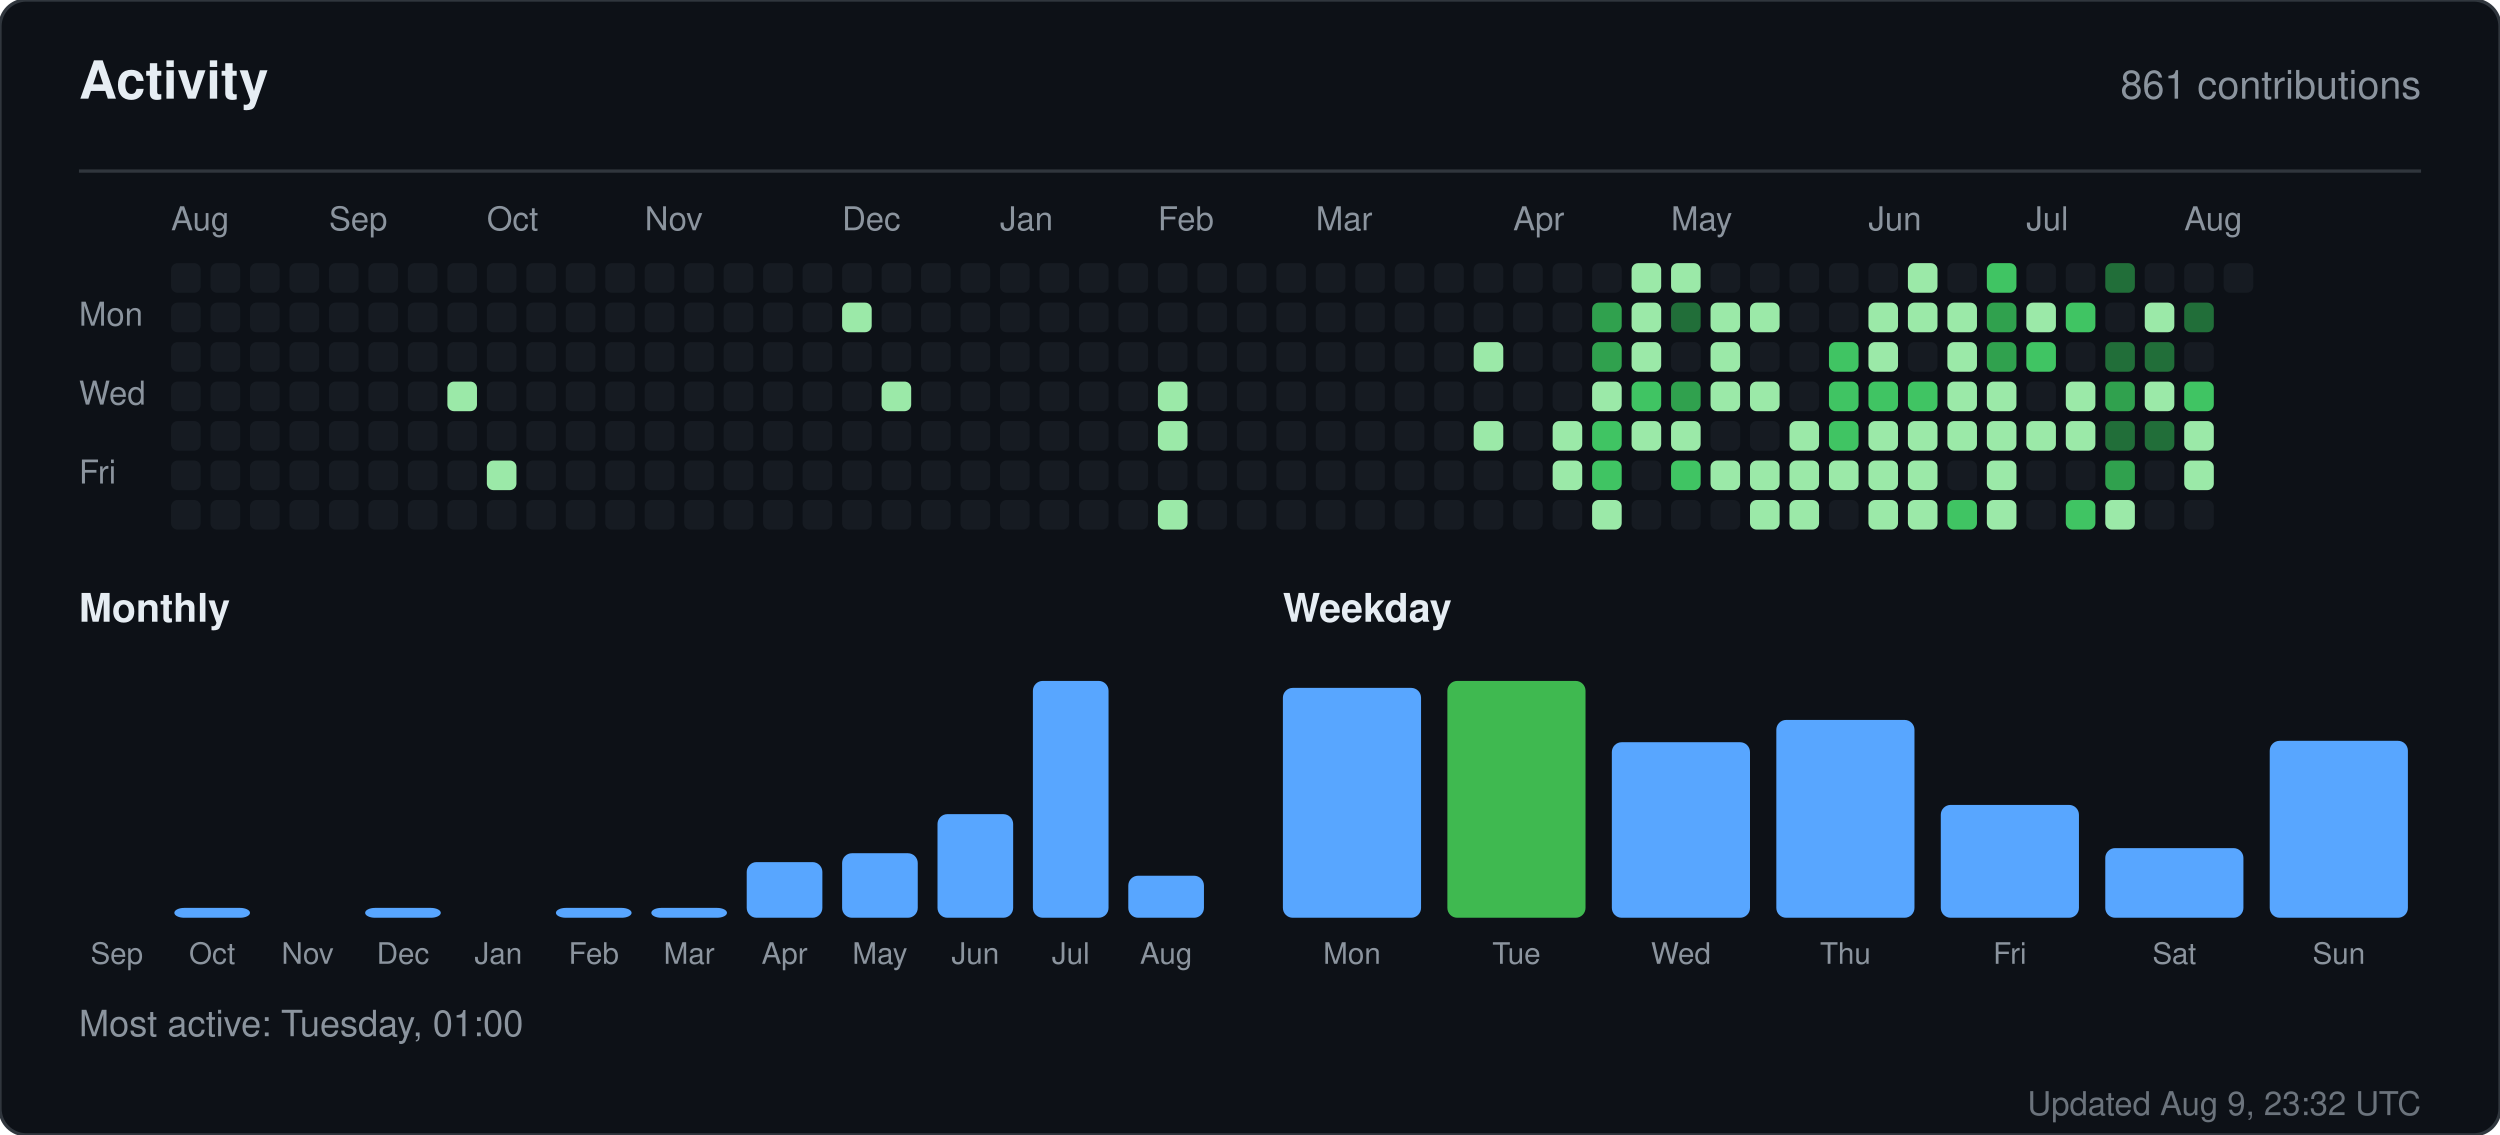
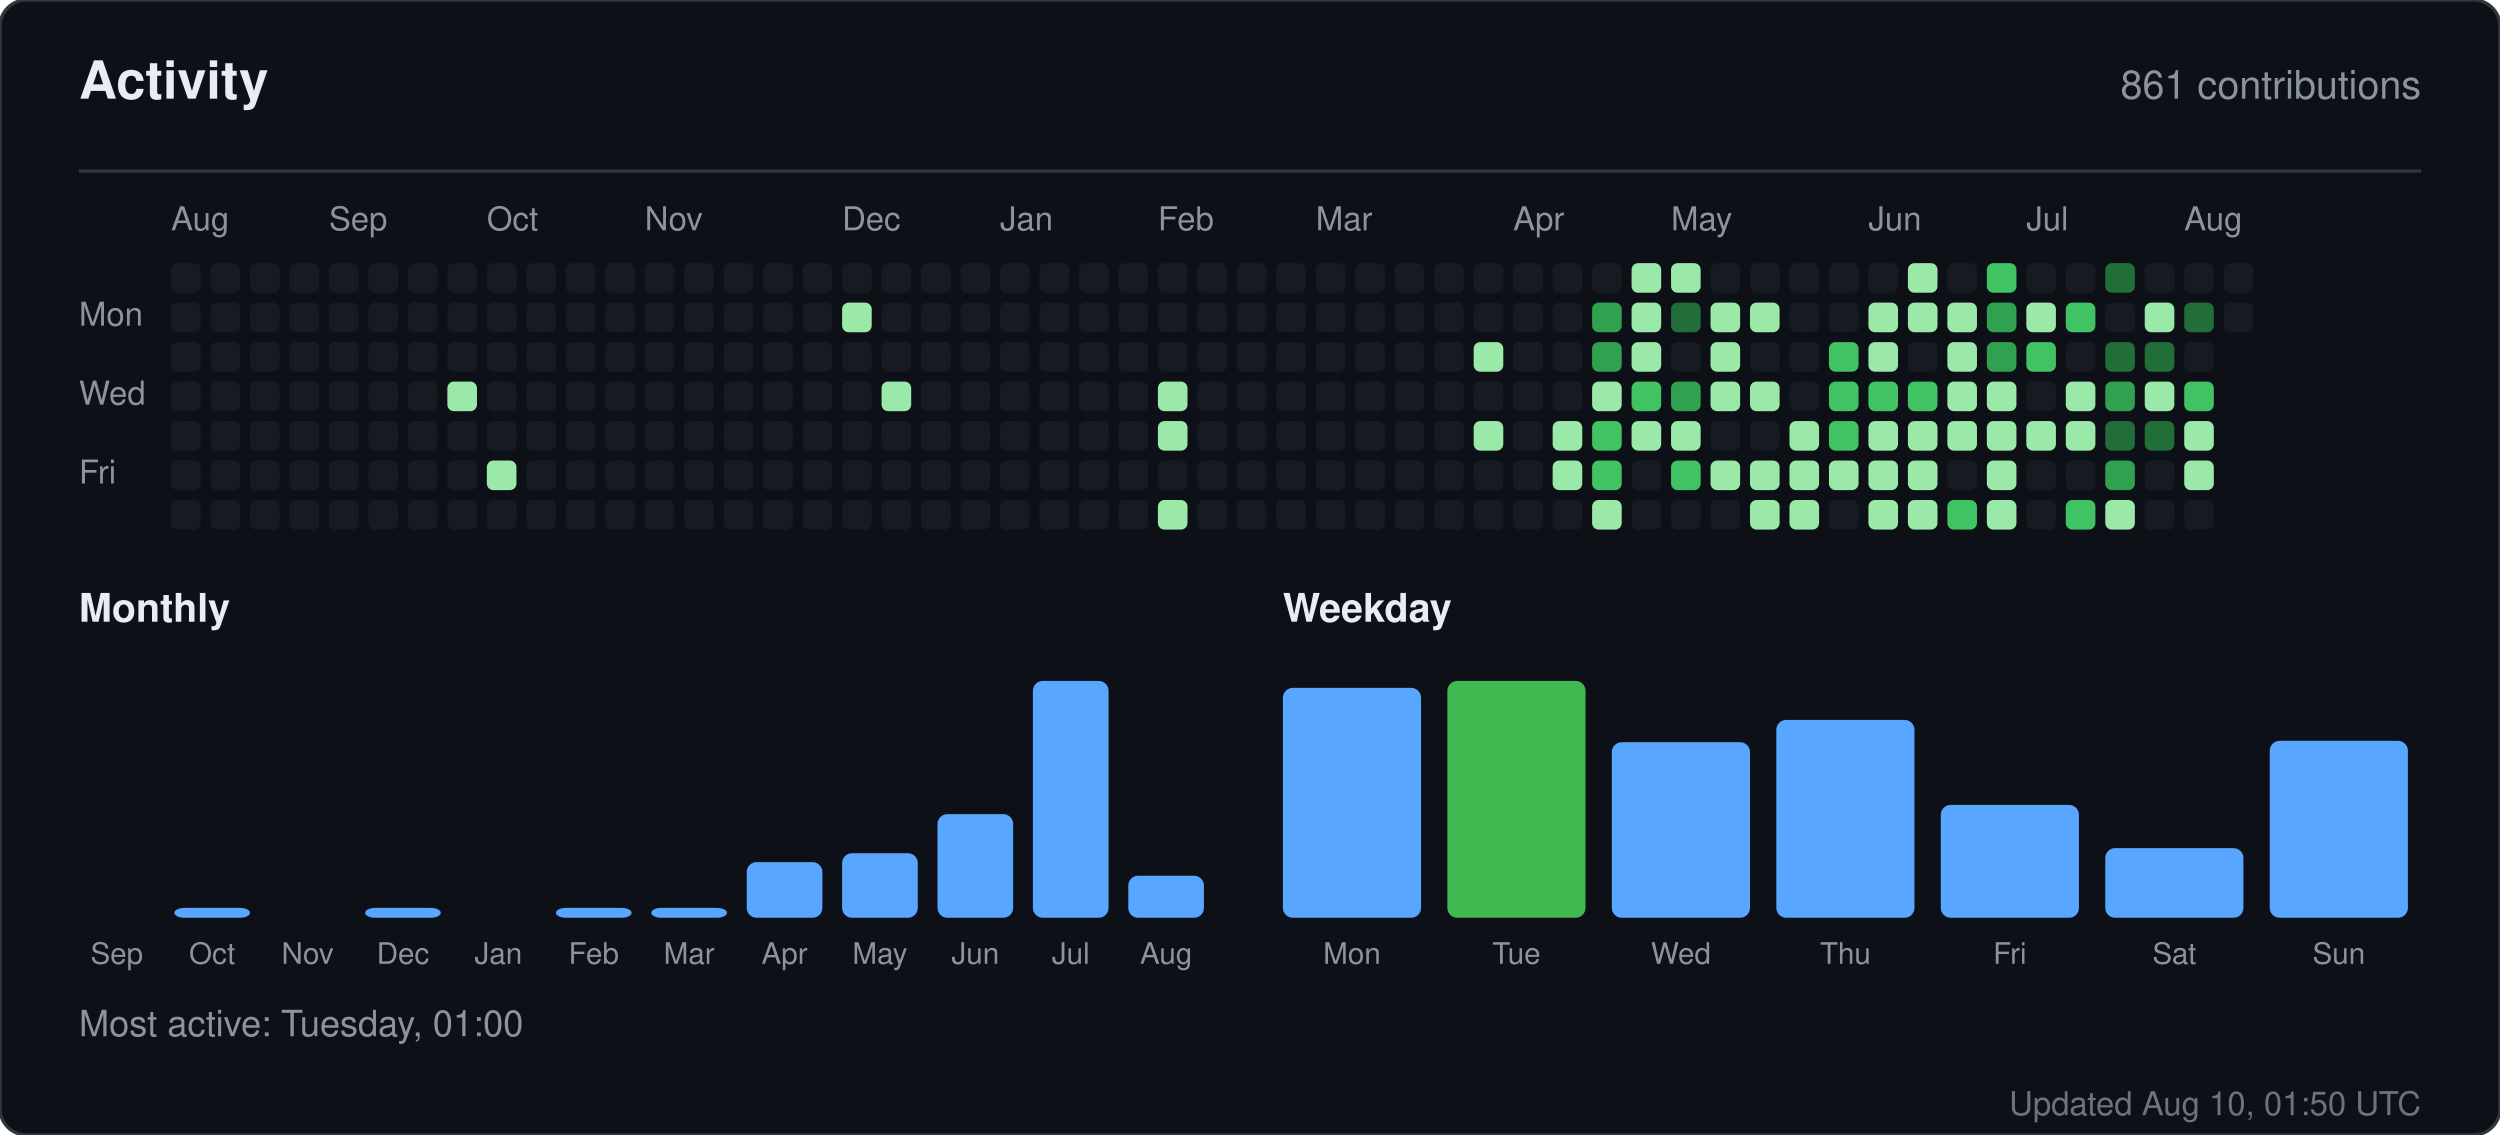
<svg xmlns="http://www.w3.org/2000/svg" width="760" height="345" viewBox="0 0 760 345" role="img" aria-label="Activity for sandiirawan12">
  <rect width="760" height="345" rx="8" fill="#0d1117" stroke="#30363d" />
  <g font-family="-apple-system, BlinkMacSystemFont, Segoe UI, Helvetica, Arial, sans-serif">
    <text x="24" y="30" fill="#e6edf3" font-size="16" font-weight="700">Activity</text>
    <text x="736" y="30" fill="#8b949e" font-size="12" text-anchor="end">861 contributions</text>
    <line x1="24" y1="52" x2="736" y2="52" stroke="#30363d" />
    <text x="52" y="70" fill="#8b949e" font-size="10">Aug</text>
    <text x="100" y="70" fill="#8b949e" font-size="10">Sep</text>
    <text x="148" y="70" fill="#8b949e" font-size="10">Oct</text>
    <text x="196" y="70" fill="#8b949e" font-size="10">Nov</text>
    <text x="256" y="70" fill="#8b949e" font-size="10">Dec</text>
    <text x="304" y="70" fill="#8b949e" font-size="10">Jan</text>
    <text x="352" y="70" fill="#8b949e" font-size="10">Feb</text>
    <text x="400" y="70" fill="#8b949e" font-size="10">Mar</text>
    <text x="460" y="70" fill="#8b949e" font-size="10">Apr</text>
    <text x="508" y="70" fill="#8b949e" font-size="10">May</text>
    <text x="568" y="70" fill="#8b949e" font-size="10">Jun</text>
    <text x="616" y="70" fill="#8b949e" font-size="10">Jul</text>
    <text x="664" y="70" fill="#8b949e" font-size="10">Aug</text>
    <text x="24" y="99" fill="#8b949e" font-size="10">Mon</text>
    <text x="24" y="123" fill="#8b949e" font-size="10">Wed</text>
    <text x="24" y="147" fill="#8b949e" font-size="10">Fri</text>
    <rect x="52" y="80" width="9" height="9" rx="2" fill="#161b22" />
    <rect x="52" y="92" width="9" height="9" rx="2" fill="#161b22" />
    <rect x="52" y="104" width="9" height="9" rx="2" fill="#161b22" />
    <rect x="52" y="116" width="9" height="9" rx="2" fill="#161b22" />
    <rect x="52" y="128" width="9" height="9" rx="2" fill="#161b22" />
    <rect x="52" y="140" width="9" height="9" rx="2" fill="#161b22" />
    <rect x="52" y="152" width="9" height="9" rx="2" fill="#161b22" />
    <rect x="64" y="80" width="9" height="9" rx="2" fill="#161b22" />
    <rect x="64" y="92" width="9" height="9" rx="2" fill="#161b22" />
    <rect x="64" y="104" width="9" height="9" rx="2" fill="#161b22" />
    <rect x="64" y="116" width="9" height="9" rx="2" fill="#161b22" />
    <rect x="64" y="128" width="9" height="9" rx="2" fill="#161b22" />
    <rect x="64" y="140" width="9" height="9" rx="2" fill="#161b22" />
    <rect x="64" y="152" width="9" height="9" rx="2" fill="#161b22" />
    <rect x="76" y="80" width="9" height="9" rx="2" fill="#161b22" />
    <rect x="76" y="92" width="9" height="9" rx="2" fill="#161b22" />
    <rect x="76" y="104" width="9" height="9" rx="2" fill="#161b22" />
    <rect x="76" y="116" width="9" height="9" rx="2" fill="#161b22" />
    <rect x="76" y="128" width="9" height="9" rx="2" fill="#161b22" />
    <rect x="76" y="140" width="9" height="9" rx="2" fill="#161b22" />
    <rect x="76" y="152" width="9" height="9" rx="2" fill="#161b22" />
    <rect x="88" y="80" width="9" height="9" rx="2" fill="#161b22" />
    <rect x="88" y="92" width="9" height="9" rx="2" fill="#161b22" />
    <rect x="88" y="104" width="9" height="9" rx="2" fill="#161b22" />
    <rect x="88" y="116" width="9" height="9" rx="2" fill="#161b22" />
    <rect x="88" y="128" width="9" height="9" rx="2" fill="#161b22" />
    <rect x="88" y="140" width="9" height="9" rx="2" fill="#161b22" />
    <rect x="88" y="152" width="9" height="9" rx="2" fill="#161b22" />
    <rect x="100" y="80" width="9" height="9" rx="2" fill="#161b22" />
    <rect x="100" y="92" width="9" height="9" rx="2" fill="#161b22" />
    <rect x="100" y="104" width="9" height="9" rx="2" fill="#161b22" />
    <rect x="100" y="116" width="9" height="9" rx="2" fill="#161b22" />
    <rect x="100" y="128" width="9" height="9" rx="2" fill="#161b22" />
    <rect x="100" y="140" width="9" height="9" rx="2" fill="#161b22" />
    <rect x="100" y="152" width="9" height="9" rx="2" fill="#161b22" />
    <rect x="112" y="80" width="9" height="9" rx="2" fill="#161b22" />
    <rect x="112" y="92" width="9" height="9" rx="2" fill="#161b22" />
    <rect x="112" y="104" width="9" height="9" rx="2" fill="#161b22" />
    <rect x="112" y="116" width="9" height="9" rx="2" fill="#161b22" />
    <rect x="112" y="128" width="9" height="9" rx="2" fill="#161b22" />
    <rect x="112" y="140" width="9" height="9" rx="2" fill="#161b22" />
    <rect x="112" y="152" width="9" height="9" rx="2" fill="#161b22" />
    <rect x="124" y="80" width="9" height="9" rx="2" fill="#161b22" />
    <rect x="124" y="92" width="9" height="9" rx="2" fill="#161b22" />
    <rect x="124" y="104" width="9" height="9" rx="2" fill="#161b22" />
    <rect x="124" y="116" width="9" height="9" rx="2" fill="#161b22" />
    <rect x="124" y="128" width="9" height="9" rx="2" fill="#161b22" />
    <rect x="124" y="140" width="9" height="9" rx="2" fill="#161b22" />
    <rect x="124" y="152" width="9" height="9" rx="2" fill="#161b22" />
    <rect x="136" y="80" width="9" height="9" rx="2" fill="#161b22" />
    <rect x="136" y="92" width="9" height="9" rx="2" fill="#161b22" />
    <rect x="136" y="104" width="9" height="9" rx="2" fill="#161b22" />
    <rect x="136" y="116" width="9" height="9" rx="2" fill="#9be9a8" />
    <rect x="136" y="128" width="9" height="9" rx="2" fill="#161b22" />
    <rect x="136" y="140" width="9" height="9" rx="2" fill="#161b22" />
    <rect x="136" y="152" width="9" height="9" rx="2" fill="#161b22" />
    <rect x="148" y="80" width="9" height="9" rx="2" fill="#161b22" />
    <rect x="148" y="92" width="9" height="9" rx="2" fill="#161b22" />
    <rect x="148" y="104" width="9" height="9" rx="2" fill="#161b22" />
    <rect x="148" y="116" width="9" height="9" rx="2" fill="#161b22" />
    <rect x="148" y="128" width="9" height="9" rx="2" fill="#161b22" />
    <rect x="148" y="140" width="9" height="9" rx="2" fill="#9be9a8" />
    <rect x="148" y="152" width="9" height="9" rx="2" fill="#161b22" />
    <rect x="160" y="80" width="9" height="9" rx="2" fill="#161b22" />
    <rect x="160" y="92" width="9" height="9" rx="2" fill="#161b22" />
    <rect x="160" y="104" width="9" height="9" rx="2" fill="#161b22" />
    <rect x="160" y="116" width="9" height="9" rx="2" fill="#161b22" />
    <rect x="160" y="128" width="9" height="9" rx="2" fill="#161b22" />
    <rect x="160" y="140" width="9" height="9" rx="2" fill="#161b22" />
    <rect x="160" y="152" width="9" height="9" rx="2" fill="#161b22" />
    <rect x="172" y="80" width="9" height="9" rx="2" fill="#161b22" />
    <rect x="172" y="92" width="9" height="9" rx="2" fill="#161b22" />
    <rect x="172" y="104" width="9" height="9" rx="2" fill="#161b22" />
    <rect x="172" y="116" width="9" height="9" rx="2" fill="#161b22" />
    <rect x="172" y="128" width="9" height="9" rx="2" fill="#161b22" />
    <rect x="172" y="140" width="9" height="9" rx="2" fill="#161b22" />
    <rect x="172" y="152" width="9" height="9" rx="2" fill="#161b22" />
    <rect x="184" y="80" width="9" height="9" rx="2" fill="#161b22" />
    <rect x="184" y="92" width="9" height="9" rx="2" fill="#161b22" />
    <rect x="184" y="104" width="9" height="9" rx="2" fill="#161b22" />
    <rect x="184" y="116" width="9" height="9" rx="2" fill="#161b22" />
    <rect x="184" y="128" width="9" height="9" rx="2" fill="#161b22" />
    <rect x="184" y="140" width="9" height="9" rx="2" fill="#161b22" />
    <rect x="184" y="152" width="9" height="9" rx="2" fill="#161b22" />
    <rect x="196" y="80" width="9" height="9" rx="2" fill="#161b22" />
    <rect x="196" y="92" width="9" height="9" rx="2" fill="#161b22" />
    <rect x="196" y="104" width="9" height="9" rx="2" fill="#161b22" />
    <rect x="196" y="116" width="9" height="9" rx="2" fill="#161b22" />
    <rect x="196" y="128" width="9" height="9" rx="2" fill="#161b22" />
    <rect x="196" y="140" width="9" height="9" rx="2" fill="#161b22" />
    <rect x="196" y="152" width="9" height="9" rx="2" fill="#161b22" />
    <rect x="208" y="80" width="9" height="9" rx="2" fill="#161b22" />
    <rect x="208" y="92" width="9" height="9" rx="2" fill="#161b22" />
    <rect x="208" y="104" width="9" height="9" rx="2" fill="#161b22" />
    <rect x="208" y="116" width="9" height="9" rx="2" fill="#161b22" />
    <rect x="208" y="128" width="9" height="9" rx="2" fill="#161b22" />
    <rect x="208" y="140" width="9" height="9" rx="2" fill="#161b22" />
    <rect x="208" y="152" width="9" height="9" rx="2" fill="#161b22" />
    <rect x="220" y="80" width="9" height="9" rx="2" fill="#161b22" />
    <rect x="220" y="92" width="9" height="9" rx="2" fill="#161b22" />
    <rect x="220" y="104" width="9" height="9" rx="2" fill="#161b22" />
    <rect x="220" y="116" width="9" height="9" rx="2" fill="#161b22" />
    <rect x="220" y="128" width="9" height="9" rx="2" fill="#161b22" />
    <rect x="220" y="140" width="9" height="9" rx="2" fill="#161b22" />
    <rect x="220" y="152" width="9" height="9" rx="2" fill="#161b22" />
    <rect x="232" y="80" width="9" height="9" rx="2" fill="#161b22" />
    <rect x="232" y="92" width="9" height="9" rx="2" fill="#161b22" />
    <rect x="232" y="104" width="9" height="9" rx="2" fill="#161b22" />
    <rect x="232" y="116" width="9" height="9" rx="2" fill="#161b22" />
    <rect x="232" y="128" width="9" height="9" rx="2" fill="#161b22" />
    <rect x="232" y="140" width="9" height="9" rx="2" fill="#161b22" />
    <rect x="232" y="152" width="9" height="9" rx="2" fill="#161b22" />
    <rect x="244" y="80" width="9" height="9" rx="2" fill="#161b22" />
    <rect x="244" y="92" width="9" height="9" rx="2" fill="#161b22" />
    <rect x="244" y="104" width="9" height="9" rx="2" fill="#161b22" />
    <rect x="244" y="116" width="9" height="9" rx="2" fill="#161b22" />
    <rect x="244" y="128" width="9" height="9" rx="2" fill="#161b22" />
    <rect x="244" y="140" width="9" height="9" rx="2" fill="#161b22" />
    <rect x="244" y="152" width="9" height="9" rx="2" fill="#161b22" />
    <rect x="256" y="80" width="9" height="9" rx="2" fill="#161b22" />
    <rect x="256" y="92" width="9" height="9" rx="2" fill="#9be9a8" />
    <rect x="256" y="104" width="9" height="9" rx="2" fill="#161b22" />
    <rect x="256" y="116" width="9" height="9" rx="2" fill="#161b22" />
    <rect x="256" y="128" width="9" height="9" rx="2" fill="#161b22" />
    <rect x="256" y="140" width="9" height="9" rx="2" fill="#161b22" />
    <rect x="256" y="152" width="9" height="9" rx="2" fill="#161b22" />
    <rect x="268" y="80" width="9" height="9" rx="2" fill="#161b22" />
    <rect x="268" y="92" width="9" height="9" rx="2" fill="#161b22" />
    <rect x="268" y="104" width="9" height="9" rx="2" fill="#161b22" />
    <rect x="268" y="116" width="9" height="9" rx="2" fill="#9be9a8" />
    <rect x="268" y="128" width="9" height="9" rx="2" fill="#161b22" />
    <rect x="268" y="140" width="9" height="9" rx="2" fill="#161b22" />
    <rect x="268" y="152" width="9" height="9" rx="2" fill="#161b22" />
    <rect x="280" y="80" width="9" height="9" rx="2" fill="#161b22" />
    <rect x="280" y="92" width="9" height="9" rx="2" fill="#161b22" />
    <rect x="280" y="104" width="9" height="9" rx="2" fill="#161b22" />
    <rect x="280" y="116" width="9" height="9" rx="2" fill="#161b22" />
    <rect x="280" y="128" width="9" height="9" rx="2" fill="#161b22" />
    <rect x="280" y="140" width="9" height="9" rx="2" fill="#161b22" />
    <rect x="280" y="152" width="9" height="9" rx="2" fill="#161b22" />
    <rect x="292" y="80" width="9" height="9" rx="2" fill="#161b22" />
    <rect x="292" y="92" width="9" height="9" rx="2" fill="#161b22" />
    <rect x="292" y="104" width="9" height="9" rx="2" fill="#161b22" />
    <rect x="292" y="116" width="9" height="9" rx="2" fill="#161b22" />
    <rect x="292" y="128" width="9" height="9" rx="2" fill="#161b22" />
    <rect x="292" y="140" width="9" height="9" rx="2" fill="#161b22" />
    <rect x="292" y="152" width="9" height="9" rx="2" fill="#161b22" />
    <rect x="304" y="80" width="9" height="9" rx="2" fill="#161b22" />
    <rect x="304" y="92" width="9" height="9" rx="2" fill="#161b22" />
    <rect x="304" y="104" width="9" height="9" rx="2" fill="#161b22" />
    <rect x="304" y="116" width="9" height="9" rx="2" fill="#161b22" />
    <rect x="304" y="128" width="9" height="9" rx="2" fill="#161b22" />
    <rect x="304" y="140" width="9" height="9" rx="2" fill="#161b22" />
    <rect x="304" y="152" width="9" height="9" rx="2" fill="#161b22" />
    <rect x="316" y="80" width="9" height="9" rx="2" fill="#161b22" />
    <rect x="316" y="92" width="9" height="9" rx="2" fill="#161b22" />
    <rect x="316" y="104" width="9" height="9" rx="2" fill="#161b22" />
    <rect x="316" y="116" width="9" height="9" rx="2" fill="#161b22" />
    <rect x="316" y="128" width="9" height="9" rx="2" fill="#161b22" />
    <rect x="316" y="140" width="9" height="9" rx="2" fill="#161b22" />
    <rect x="316" y="152" width="9" height="9" rx="2" fill="#161b22" />
    <rect x="328" y="80" width="9" height="9" rx="2" fill="#161b22" />
    <rect x="328" y="92" width="9" height="9" rx="2" fill="#161b22" />
    <rect x="328" y="104" width="9" height="9" rx="2" fill="#161b22" />
    <rect x="328" y="116" width="9" height="9" rx="2" fill="#161b22" />
    <rect x="328" y="128" width="9" height="9" rx="2" fill="#161b22" />
    <rect x="328" y="140" width="9" height="9" rx="2" fill="#161b22" />
    <rect x="328" y="152" width="9" height="9" rx="2" fill="#161b22" />
    <rect x="340" y="80" width="9" height="9" rx="2" fill="#161b22" />
    <rect x="340" y="92" width="9" height="9" rx="2" fill="#161b22" />
    <rect x="340" y="104" width="9" height="9" rx="2" fill="#161b22" />
    <rect x="340" y="116" width="9" height="9" rx="2" fill="#161b22" />
    <rect x="340" y="128" width="9" height="9" rx="2" fill="#161b22" />
    <rect x="340" y="140" width="9" height="9" rx="2" fill="#161b22" />
    <rect x="340" y="152" width="9" height="9" rx="2" fill="#161b22" />
    <rect x="352" y="80" width="9" height="9" rx="2" fill="#161b22" />
    <rect x="352" y="92" width="9" height="9" rx="2" fill="#161b22" />
    <rect x="352" y="104" width="9" height="9" rx="2" fill="#161b22" />
    <rect x="352" y="116" width="9" height="9" rx="2" fill="#9be9a8" />
    <rect x="352" y="128" width="9" height="9" rx="2" fill="#9be9a8" />
    <rect x="352" y="140" width="9" height="9" rx="2" fill="#161b22" />
    <rect x="352" y="152" width="9" height="9" rx="2" fill="#9be9a8" />
    <rect x="364" y="80" width="9" height="9" rx="2" fill="#161b22" />
    <rect x="364" y="92" width="9" height="9" rx="2" fill="#161b22" />
    <rect x="364" y="104" width="9" height="9" rx="2" fill="#161b22" />
    <rect x="364" y="116" width="9" height="9" rx="2" fill="#161b22" />
    <rect x="364" y="128" width="9" height="9" rx="2" fill="#161b22" />
    <rect x="364" y="140" width="9" height="9" rx="2" fill="#161b22" />
    <rect x="364" y="152" width="9" height="9" rx="2" fill="#161b22" />
    <rect x="376" y="80" width="9" height="9" rx="2" fill="#161b22" />
    <rect x="376" y="92" width="9" height="9" rx="2" fill="#161b22" />
    <rect x="376" y="104" width="9" height="9" rx="2" fill="#161b22" />
    <rect x="376" y="116" width="9" height="9" rx="2" fill="#161b22" />
    <rect x="376" y="128" width="9" height="9" rx="2" fill="#161b22" />
    <rect x="376" y="140" width="9" height="9" rx="2" fill="#161b22" />
    <rect x="376" y="152" width="9" height="9" rx="2" fill="#161b22" />
    <rect x="388" y="80" width="9" height="9" rx="2" fill="#161b22" />
    <rect x="388" y="92" width="9" height="9" rx="2" fill="#161b22" />
    <rect x="388" y="104" width="9" height="9" rx="2" fill="#161b22" />
    <rect x="388" y="116" width="9" height="9" rx="2" fill="#161b22" />
    <rect x="388" y="128" width="9" height="9" rx="2" fill="#161b22" />
    <rect x="388" y="140" width="9" height="9" rx="2" fill="#161b22" />
    <rect x="388" y="152" width="9" height="9" rx="2" fill="#161b22" />
    <rect x="400" y="80" width="9" height="9" rx="2" fill="#161b22" />
    <rect x="400" y="92" width="9" height="9" rx="2" fill="#161b22" />
    <rect x="400" y="104" width="9" height="9" rx="2" fill="#161b22" />
    <rect x="400" y="116" width="9" height="9" rx="2" fill="#161b22" />
    <rect x="400" y="128" width="9" height="9" rx="2" fill="#161b22" />
    <rect x="400" y="140" width="9" height="9" rx="2" fill="#161b22" />
    <rect x="400" y="152" width="9" height="9" rx="2" fill="#161b22" />
    <rect x="412" y="80" width="9" height="9" rx="2" fill="#161b22" />
    <rect x="412" y="92" width="9" height="9" rx="2" fill="#161b22" />
    <rect x="412" y="104" width="9" height="9" rx="2" fill="#161b22" />
    <rect x="412" y="116" width="9" height="9" rx="2" fill="#161b22" />
    <rect x="412" y="128" width="9" height="9" rx="2" fill="#161b22" />
    <rect x="412" y="140" width="9" height="9" rx="2" fill="#161b22" />
    <rect x="412" y="152" width="9" height="9" rx="2" fill="#161b22" />
    <rect x="424" y="80" width="9" height="9" rx="2" fill="#161b22" />
    <rect x="424" y="92" width="9" height="9" rx="2" fill="#161b22" />
    <rect x="424" y="104" width="9" height="9" rx="2" fill="#161b22" />
    <rect x="424" y="116" width="9" height="9" rx="2" fill="#161b22" />
    <rect x="424" y="128" width="9" height="9" rx="2" fill="#161b22" />
    <rect x="424" y="140" width="9" height="9" rx="2" fill="#161b22" />
    <rect x="424" y="152" width="9" height="9" rx="2" fill="#161b22" />
    <rect x="436" y="80" width="9" height="9" rx="2" fill="#161b22" />
    <rect x="436" y="92" width="9" height="9" rx="2" fill="#161b22" />
    <rect x="436" y="104" width="9" height="9" rx="2" fill="#161b22" />
    <rect x="436" y="116" width="9" height="9" rx="2" fill="#161b22" />
    <rect x="436" y="128" width="9" height="9" rx="2" fill="#161b22" />
    <rect x="436" y="140" width="9" height="9" rx="2" fill="#161b22" />
    <rect x="436" y="152" width="9" height="9" rx="2" fill="#161b22" />
    <rect x="448" y="80" width="9" height="9" rx="2" fill="#161b22" />
    <rect x="448" y="92" width="9" height="9" rx="2" fill="#161b22" />
    <rect x="448" y="104" width="9" height="9" rx="2" fill="#9be9a8" />
    <rect x="448" y="116" width="9" height="9" rx="2" fill="#161b22" />
    <rect x="448" y="128" width="9" height="9" rx="2" fill="#9be9a8" />
    <rect x="448" y="140" width="9" height="9" rx="2" fill="#161b22" />
    <rect x="448" y="152" width="9" height="9" rx="2" fill="#161b22" />
    <rect x="460" y="80" width="9" height="9" rx="2" fill="#161b22" />
    <rect x="460" y="92" width="9" height="9" rx="2" fill="#161b22" />
    <rect x="460" y="104" width="9" height="9" rx="2" fill="#161b22" />
    <rect x="460" y="116" width="9" height="9" rx="2" fill="#161b22" />
    <rect x="460" y="128" width="9" height="9" rx="2" fill="#161b22" />
    <rect x="460" y="140" width="9" height="9" rx="2" fill="#161b22" />
    <rect x="460" y="152" width="9" height="9" rx="2" fill="#161b22" />
    <rect x="472" y="80" width="9" height="9" rx="2" fill="#161b22" />
    <rect x="472" y="92" width="9" height="9" rx="2" fill="#161b22" />
    <rect x="472" y="104" width="9" height="9" rx="2" fill="#161b22" />
    <rect x="472" y="116" width="9" height="9" rx="2" fill="#161b22" />
    <rect x="472" y="128" width="9" height="9" rx="2" fill="#9be9a8" />
    <rect x="472" y="140" width="9" height="9" rx="2" fill="#9be9a8" />
    <rect x="472" y="152" width="9" height="9" rx="2" fill="#161b22" />
    <rect x="484" y="80" width="9" height="9" rx="2" fill="#161b22" />
    <rect x="484" y="92" width="9" height="9" rx="2" fill="#30a14e" />
    <rect x="484" y="104" width="9" height="9" rx="2" fill="#30a14e" />
    <rect x="484" y="116" width="9" height="9" rx="2" fill="#9be9a8" />
    <rect x="484" y="128" width="9" height="9" rx="2" fill="#40c463" />
    <rect x="484" y="140" width="9" height="9" rx="2" fill="#40c463" />
    <rect x="484" y="152" width="9" height="9" rx="2" fill="#9be9a8" />
    <rect x="496" y="80" width="9" height="9" rx="2" fill="#9be9a8" />
    <rect x="496" y="92" width="9" height="9" rx="2" fill="#9be9a8" />
    <rect x="496" y="104" width="9" height="9" rx="2" fill="#9be9a8" />
    <rect x="496" y="116" width="9" height="9" rx="2" fill="#40c463" />
    <rect x="496" y="128" width="9" height="9" rx="2" fill="#9be9a8" />
    <rect x="496" y="140" width="9" height="9" rx="2" fill="#161b22" />
    <rect x="496" y="152" width="9" height="9" rx="2" fill="#161b22" />
    <rect x="508" y="80" width="9" height="9" rx="2" fill="#9be9a8" />
    <rect x="508" y="92" width="9" height="9" rx="2" fill="#216e39" />
    <rect x="508" y="104" width="9" height="9" rx="2" fill="#161b22" />
    <rect x="508" y="116" width="9" height="9" rx="2" fill="#30a14e" />
    <rect x="508" y="128" width="9" height="9" rx="2" fill="#9be9a8" />
    <rect x="508" y="140" width="9" height="9" rx="2" fill="#40c463" />
    <rect x="508" y="152" width="9" height="9" rx="2" fill="#161b22" />
    <rect x="520" y="80" width="9" height="9" rx="2" fill="#161b22" />
    <rect x="520" y="92" width="9" height="9" rx="2" fill="#9be9a8" />
    <rect x="520" y="104" width="9" height="9" rx="2" fill="#9be9a8" />
    <rect x="520" y="116" width="9" height="9" rx="2" fill="#9be9a8" />
    <rect x="520" y="128" width="9" height="9" rx="2" fill="#161b22" />
    <rect x="520" y="140" width="9" height="9" rx="2" fill="#9be9a8" />
    <rect x="520" y="152" width="9" height="9" rx="2" fill="#161b22" />
    <rect x="532" y="80" width="9" height="9" rx="2" fill="#161b22" />
    <rect x="532" y="92" width="9" height="9" rx="2" fill="#9be9a8" />
    <rect x="532" y="104" width="9" height="9" rx="2" fill="#161b22" />
    <rect x="532" y="116" width="9" height="9" rx="2" fill="#9be9a8" />
    <rect x="532" y="128" width="9" height="9" rx="2" fill="#161b22" />
    <rect x="532" y="140" width="9" height="9" rx="2" fill="#9be9a8" />
    <rect x="532" y="152" width="9" height="9" rx="2" fill="#9be9a8" />
    <rect x="544" y="80" width="9" height="9" rx="2" fill="#161b22" />
    <rect x="544" y="92" width="9" height="9" rx="2" fill="#161b22" />
    <rect x="544" y="104" width="9" height="9" rx="2" fill="#161b22" />
    <rect x="544" y="116" width="9" height="9" rx="2" fill="#161b22" />
    <rect x="544" y="128" width="9" height="9" rx="2" fill="#9be9a8" />
    <rect x="544" y="140" width="9" height="9" rx="2" fill="#9be9a8" />
    <rect x="544" y="152" width="9" height="9" rx="2" fill="#9be9a8" />
    <rect x="556" y="80" width="9" height="9" rx="2" fill="#161b22" />
    <rect x="556" y="92" width="9" height="9" rx="2" fill="#161b22" />
    <rect x="556" y="104" width="9" height="9" rx="2" fill="#40c463" />
    <rect x="556" y="116" width="9" height="9" rx="2" fill="#40c463" />
    <rect x="556" y="128" width="9" height="9" rx="2" fill="#40c463" />
    <rect x="556" y="140" width="9" height="9" rx="2" fill="#9be9a8" />
    <rect x="556" y="152" width="9" height="9" rx="2" fill="#161b22" />
    <rect x="568" y="80" width="9" height="9" rx="2" fill="#161b22" />
    <rect x="568" y="92" width="9" height="9" rx="2" fill="#9be9a8" />
    <rect x="568" y="104" width="9" height="9" rx="2" fill="#9be9a8" />
    <rect x="568" y="116" width="9" height="9" rx="2" fill="#40c463" />
    <rect x="568" y="128" width="9" height="9" rx="2" fill="#9be9a8" />
    <rect x="568" y="140" width="9" height="9" rx="2" fill="#9be9a8" />
    <rect x="568" y="152" width="9" height="9" rx="2" fill="#9be9a8" />
    <rect x="580" y="80" width="9" height="9" rx="2" fill="#9be9a8" />
    <rect x="580" y="92" width="9" height="9" rx="2" fill="#9be9a8" />
    <rect x="580" y="104" width="9" height="9" rx="2" fill="#161b22" />
    <rect x="580" y="116" width="9" height="9" rx="2" fill="#40c463" />
    <rect x="580" y="128" width="9" height="9" rx="2" fill="#9be9a8" />
    <rect x="580" y="140" width="9" height="9" rx="2" fill="#9be9a8" />
    <rect x="580" y="152" width="9" height="9" rx="2" fill="#9be9a8" />
    <rect x="592" y="80" width="9" height="9" rx="2" fill="#161b22" />
    <rect x="592" y="92" width="9" height="9" rx="2" fill="#9be9a8" />
    <rect x="592" y="104" width="9" height="9" rx="2" fill="#9be9a8" />
    <rect x="592" y="116" width="9" height="9" rx="2" fill="#9be9a8" />
    <rect x="592" y="128" width="9" height="9" rx="2" fill="#9be9a8" />
    <rect x="592" y="140" width="9" height="9" rx="2" fill="#161b22" />
    <rect x="592" y="152" width="9" height="9" rx="2" fill="#40c463" />
    <rect x="604" y="80" width="9" height="9" rx="2" fill="#40c463" />
    <rect x="604" y="92" width="9" height="9" rx="2" fill="#30a14e" />
    <rect x="604" y="104" width="9" height="9" rx="2" fill="#30a14e" />
    <rect x="604" y="116" width="9" height="9" rx="2" fill="#9be9a8" />
    <rect x="604" y="128" width="9" height="9" rx="2" fill="#9be9a8" />
    <rect x="604" y="140" width="9" height="9" rx="2" fill="#9be9a8" />
    <rect x="604" y="152" width="9" height="9" rx="2" fill="#9be9a8" />
    <rect x="616" y="80" width="9" height="9" rx="2" fill="#161b22" />
    <rect x="616" y="92" width="9" height="9" rx="2" fill="#9be9a8" />
    <rect x="616" y="104" width="9" height="9" rx="2" fill="#40c463" />
    <rect x="616" y="116" width="9" height="9" rx="2" fill="#161b22" />
    <rect x="616" y="128" width="9" height="9" rx="2" fill="#9be9a8" />
    <rect x="616" y="140" width="9" height="9" rx="2" fill="#161b22" />
    <rect x="616" y="152" width="9" height="9" rx="2" fill="#161b22" />
    <rect x="628" y="80" width="9" height="9" rx="2" fill="#161b22" />
    <rect x="628" y="92" width="9" height="9" rx="2" fill="#40c463" />
    <rect x="628" y="104" width="9" height="9" rx="2" fill="#161b22" />
    <rect x="628" y="116" width="9" height="9" rx="2" fill="#9be9a8" />
    <rect x="628" y="128" width="9" height="9" rx="2" fill="#9be9a8" />
    <rect x="628" y="140" width="9" height="9" rx="2" fill="#161b22" />
    <rect x="628" y="152" width="9" height="9" rx="2" fill="#40c463" />
    <rect x="640" y="80" width="9" height="9" rx="2" fill="#216e39" />
    <rect x="640" y="92" width="9" height="9" rx="2" fill="#161b22" />
    <rect x="640" y="104" width="9" height="9" rx="2" fill="#216e39" />
    <rect x="640" y="116" width="9" height="9" rx="2" fill="#30a14e" />
    <rect x="640" y="128" width="9" height="9" rx="2" fill="#216e39" />
    <rect x="640" y="140" width="9" height="9" rx="2" fill="#30a14e" />
    <rect x="640" y="152" width="9" height="9" rx="2" fill="#9be9a8" />
    <rect x="652" y="80" width="9" height="9" rx="2" fill="#161b22" />
    <rect x="652" y="92" width="9" height="9" rx="2" fill="#9be9a8" />
    <rect x="652" y="104" width="9" height="9" rx="2" fill="#216e39" />
    <rect x="652" y="116" width="9" height="9" rx="2" fill="#9be9a8" />
    <rect x="652" y="128" width="9" height="9" rx="2" fill="#216e39" />
    <rect x="652" y="140" width="9" height="9" rx="2" fill="#161b22" />
    <rect x="652" y="152" width="9" height="9" rx="2" fill="#161b22" />
    <rect x="664" y="80" width="9" height="9" rx="2" fill="#161b22" />
    <rect x="664" y="92" width="9" height="9" rx="2" fill="#216e39" />
    <rect x="664" y="104" width="9" height="9" rx="2" fill="#161b22" />
    <rect x="664" y="116" width="9" height="9" rx="2" fill="#40c463" />
    <rect x="664" y="128" width="9" height="9" rx="2" fill="#9be9a8" />
    <rect x="664" y="140" width="9" height="9" rx="2" fill="#9be9a8" />
    <rect x="664" y="152" width="9" height="9" rx="2" fill="#161b22" />
    <rect x="676" y="80" width="9" height="9" rx="2" fill="#161b22" />
+     <rect x="676" y="92" width="9" height="9" rx="2" fill="#161b22" />
    <text x="24" y="189" fill="#e6edf3" font-size="12" font-weight="600">Monthly</text>
    <text x="390" y="189" fill="#e6edf3" font-size="12" font-weight="600">Weekday</text>
    <rect x="24" y="279" width="23" height="0" rx="3" fill="#58a6ff" />
    <text x="35.5" y="293" fill="#8b949e" font-size="9" text-anchor="middle">Sep</text>
    <rect x="53" y="276" width="23" height="3" rx="3" fill="#58a6ff" />
    <text x="64.5" y="293" fill="#8b949e" font-size="9" text-anchor="middle">Oct</text>
    <rect x="82" y="279" width="23" height="0" rx="3" fill="#58a6ff" />
    <text x="93.5" y="293" fill="#8b949e" font-size="9" text-anchor="middle">Nov</text>
    <rect x="111" y="276" width="23" height="3" rx="3" fill="#58a6ff" />
    <text x="122.5" y="293" fill="#8b949e" font-size="9" text-anchor="middle">Dec</text>
    <rect x="140" y="279" width="23" height="0" rx="3" fill="#58a6ff" />
    <text x="151.5" y="293" fill="#8b949e" font-size="9" text-anchor="middle">Jan</text>
    <rect x="169" y="276" width="23" height="3" rx="3" fill="#58a6ff" />
    <text x="180.5" y="293" fill="#8b949e" font-size="9" text-anchor="middle">Feb</text>
    <rect x="198" y="276" width="23" height="3" rx="3" fill="#58a6ff" />
    <text x="209.5" y="293" fill="#8b949e" font-size="9" text-anchor="middle">Mar</text>
    <rect x="227" y="262.08" width="23" height="16.92" rx="3" fill="#58a6ff" />
    <text x="238.5" y="293" fill="#8b949e" font-size="9" text-anchor="middle">Apr</text>
    <rect x="256" y="259.38" width="23" height="19.62" rx="3" fill="#58a6ff" />
    <text x="267.5" y="293" fill="#8b949e" font-size="9" text-anchor="middle">May</text>
    <rect x="285" y="247.5" width="23" height="31.5" rx="3" fill="#58a6ff" />
    <text x="296.5" y="293" fill="#8b949e" font-size="9" text-anchor="middle">Jun</text>
    <rect x="314" y="207" width="23" height="72" rx="3" fill="#58a6ff" />
    <text x="325.5" y="293" fill="#8b949e" font-size="9" text-anchor="middle">Jul</text>
    <rect x="343" y="266.22" width="23" height="12.78" rx="3" fill="#58a6ff" />
    <text x="354.5" y="293" fill="#8b949e" font-size="9" text-anchor="middle">Aug</text>
    <rect x="390" y="209.118" width="42" height="69.882" rx="3" fill="#58a6ff" />
    <text x="411" y="293" fill="#8b949e" font-size="9" text-anchor="middle">Mon</text>
    <rect x="440" y="207" width="42" height="72" rx="3" fill="#3fb950" />
    <text x="461" y="293" fill="#8b949e" font-size="9" text-anchor="middle">Tue</text>
    <rect x="490" y="225.635" width="42" height="53.365" rx="3" fill="#58a6ff" />
    <text x="511" y="293" fill="#8b949e" font-size="9" text-anchor="middle">Wed</text>
    <rect x="540" y="218.859" width="42" height="60.141" rx="3" fill="#58a6ff" />
    <text x="561" y="293" fill="#8b949e" font-size="9" text-anchor="middle">Thu</text>
    <rect x="590" y="244.694" width="42" height="34.306" rx="3" fill="#58a6ff" />
    <text x="611" y="293" fill="#8b949e" font-size="9" text-anchor="middle">Fri</text>
    <rect x="640" y="257.824" width="42" height="21.176" rx="3" fill="#58a6ff" />
    <text x="661" y="293" fill="#8b949e" font-size="9" text-anchor="middle">Sat</text>
    <rect x="690" y="225.212" width="42" height="53.788" rx="3" fill="#58a6ff" />
    <text x="711" y="293" fill="#8b949e" font-size="9" text-anchor="middle">Sun</text>
    <text x="24" y="315" fill="#8b949e" font-size="11">Most active: Tuesday, 01:00</text>
-     <text x="736" y="339" fill="#8b949e" font-size="10" text-anchor="end" opacity="0.75">Updated Aug 9, 23:32 UTC</text>
+     <text x="736" y="339" fill="#8b949e" font-size="10" text-anchor="end" opacity="0.75">Updated Aug 10, 01:50 UTC</text>
  </g>
</svg>
